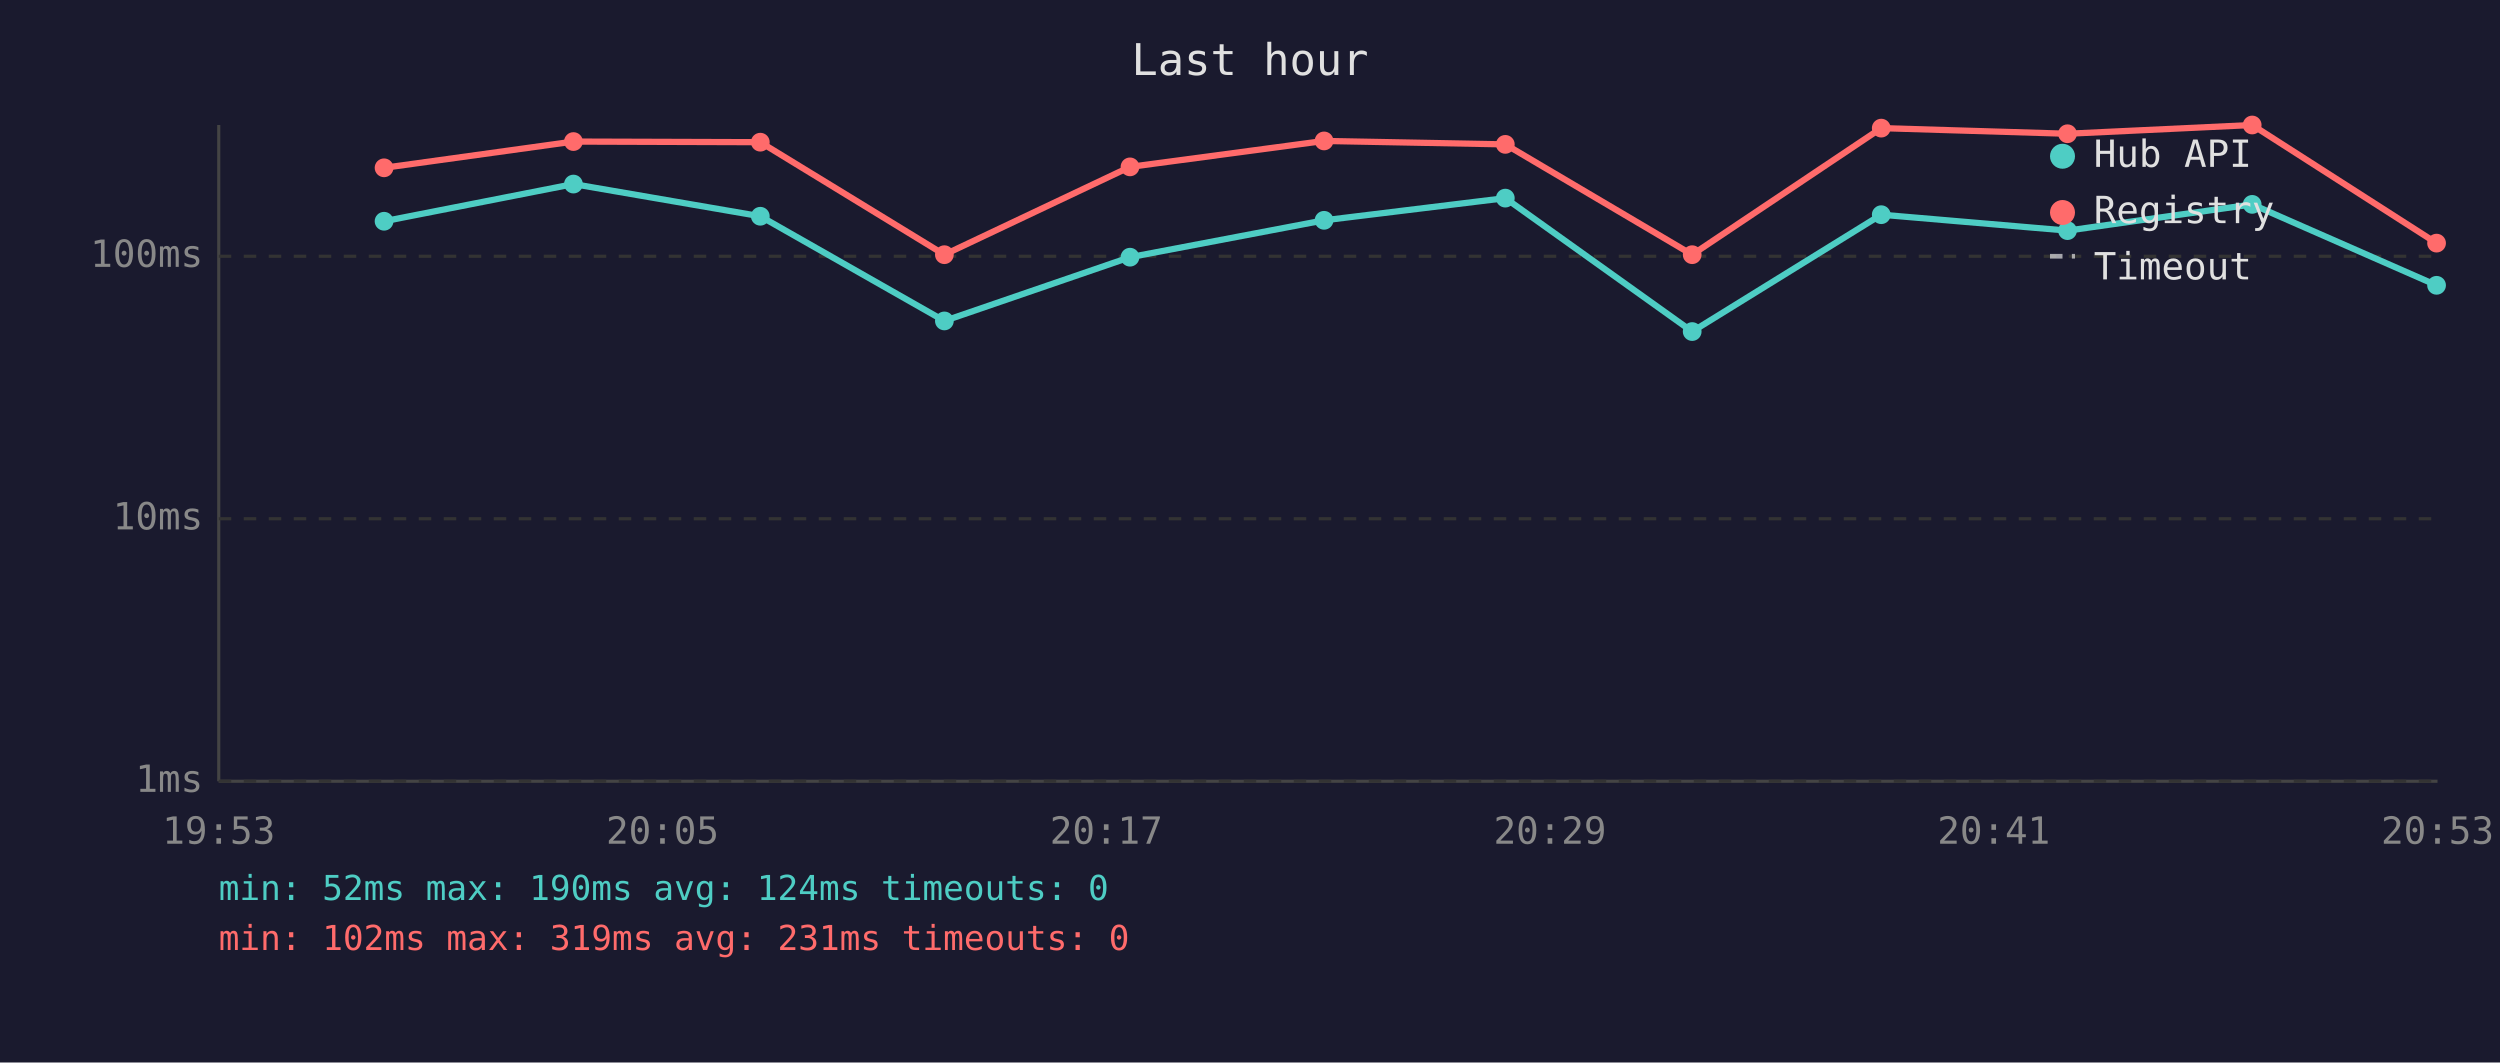
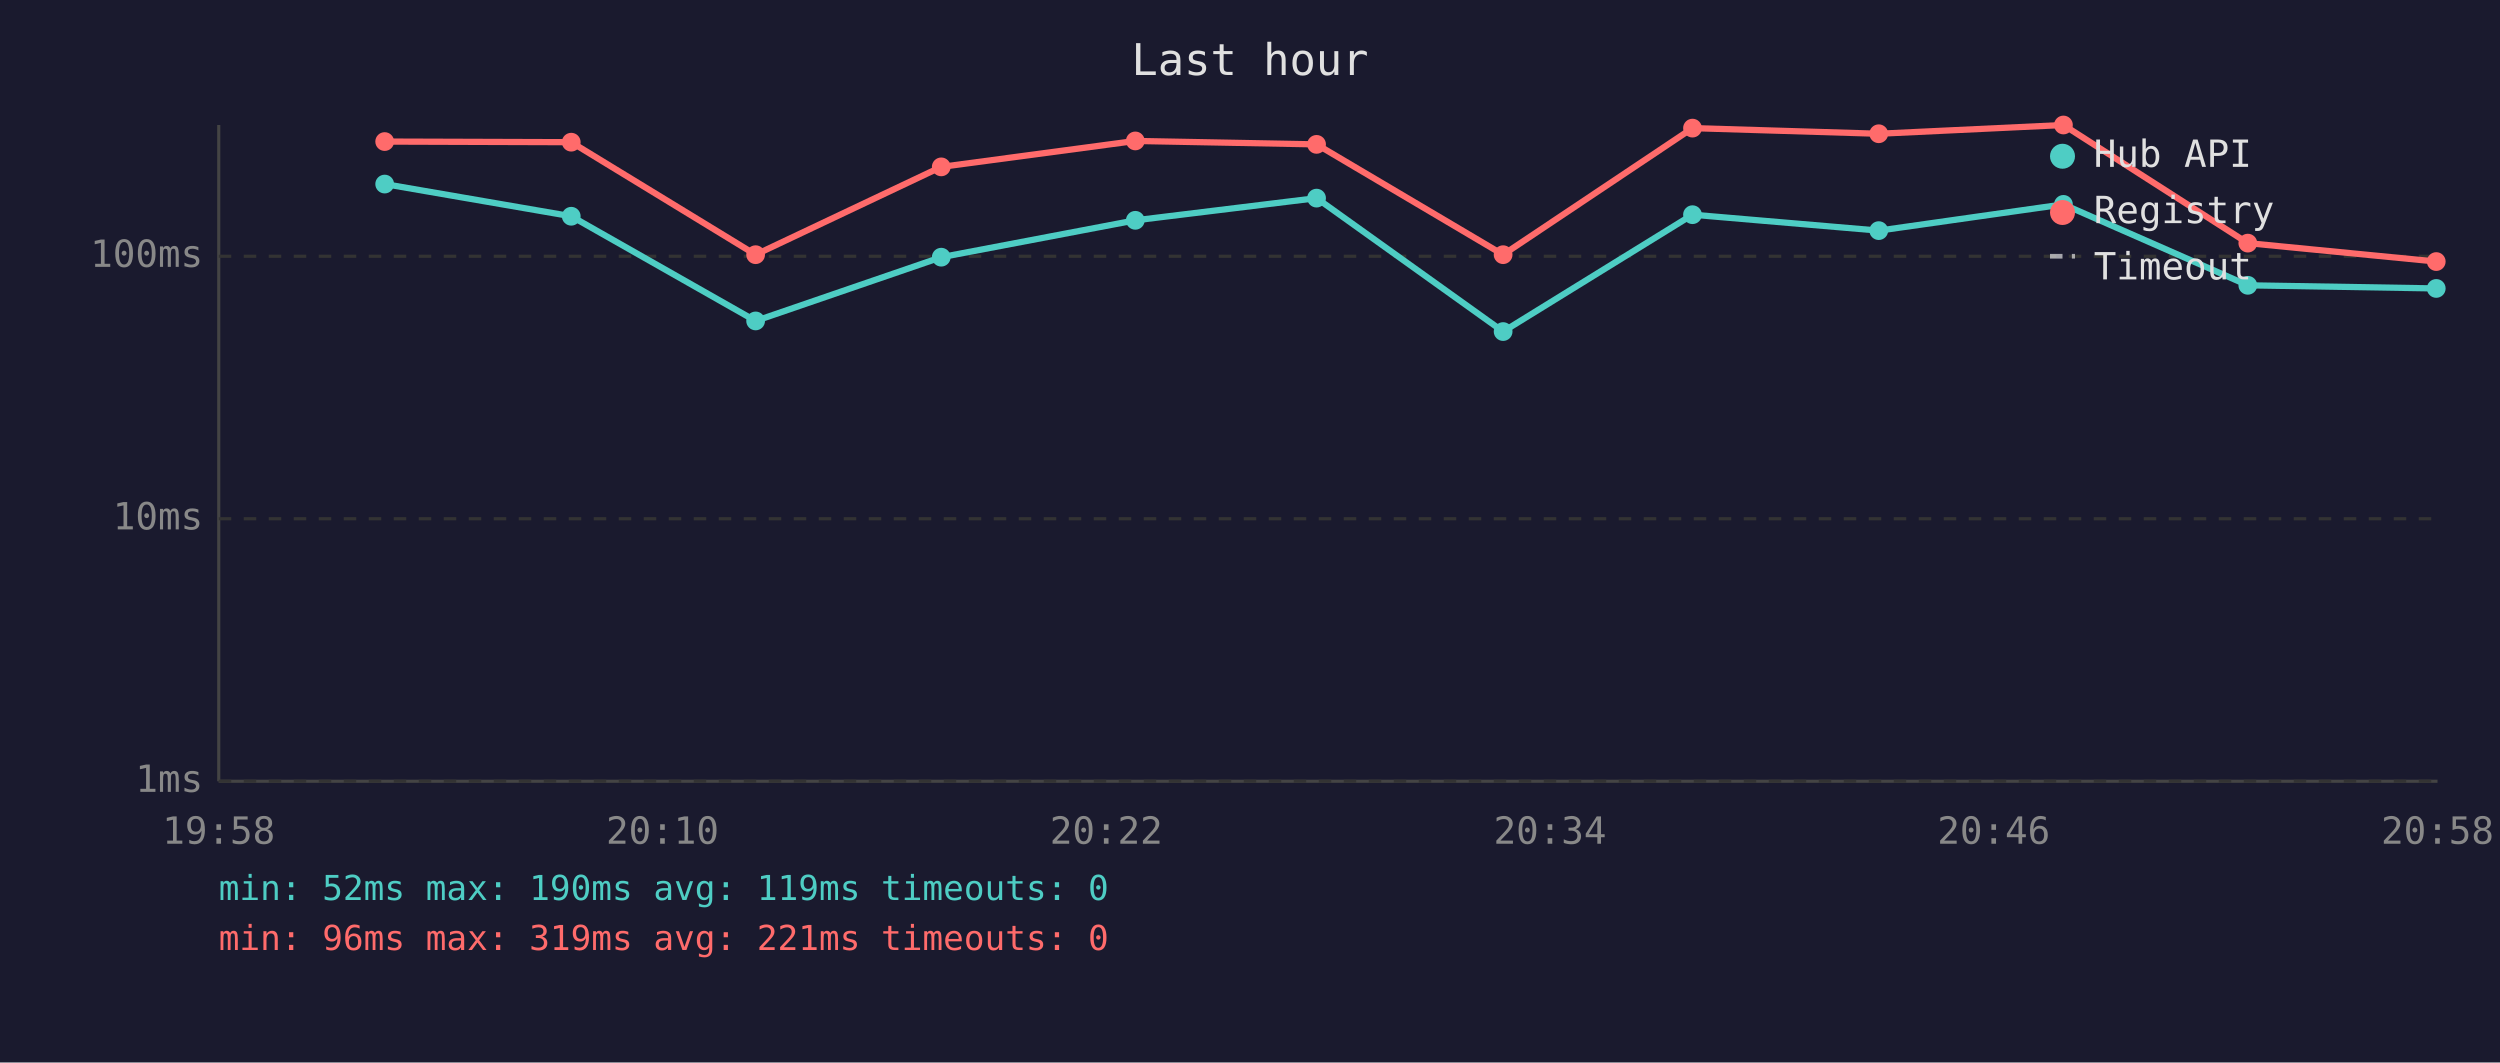
<svg xmlns="http://www.w3.org/2000/svg" viewBox="0 0 800 340" font-family="monospace" font-size="12">
  <rect width="800" height="340" fill="#1a1a2e" />
  <text x="400" y="24" fill="#e0e0e0" font-size="14" text-anchor="middle">Last hour</text>
  <line x1="70" y1="40" x2="70" y2="250" stroke="#444" stroke-width="1" />
  <line x1="70" y1="250" x2="780" y2="250" stroke="#444" stroke-width="1" />
  <line x1="70" y1="250" x2="780" y2="250" stroke="#333" stroke-width="1" stroke-dasharray="4" />
  <text x="65" y="250" fill="#888" text-anchor="end" dominant-baseline="middle">1ms</text>
  <line x1="70" y1="166" x2="780" y2="166" stroke="#333" stroke-width="1" stroke-dasharray="4" />
  <text x="65" y="166" fill="#888" text-anchor="end" dominant-baseline="middle">10ms</text>
  <line x1="70" y1="82" x2="780" y2="82" stroke="#333" stroke-width="1" stroke-dasharray="4" />
  <text x="65" y="82" fill="#888" text-anchor="end" dominant-baseline="middle">100ms</text>
-   <text x="70" y="270" fill="#888" text-anchor="middle">19:53</text>
-   <text x="212" y="270" fill="#888" text-anchor="middle">20:05</text>
-   <text x="354" y="270" fill="#888" text-anchor="middle">20:17</text>
-   <text x="496" y="270" fill="#888" text-anchor="middle">20:29</text>
-   <text x="638" y="270" fill="#888" text-anchor="middle">20:41</text>
-   <text x="780" y="270" fill="#888" text-anchor="middle">20:53</text>
-   <polyline points="122.9,70.8 183.5,58.9 243.3,69.2 302.2,102.7 361.6,82.3 423.7,70.5 481.7,63.4 541.5,106.1 602.0,68.7 661.6,73.8 720.7,65.4 779.7,91.3" fill="none" stroke="#4ecdc4" stroke-width="2" opacity="1" />
-   <circle cx="122.9" cy="70.8" r="3" fill="#4ecdc4" />
-   <circle cx="183.5" cy="58.9" r="3" fill="#4ecdc4" />
-   <circle cx="243.3" cy="69.2" r="3" fill="#4ecdc4" />
-   <circle cx="302.2" cy="102.7" r="3" fill="#4ecdc4" />
-   <circle cx="361.6" cy="82.3" r="3" fill="#4ecdc4" />
-   <circle cx="423.7" cy="70.5" r="3" fill="#4ecdc4" />
-   <circle cx="481.7" cy="63.4" r="3" fill="#4ecdc4" />
-   <circle cx="541.5" cy="106.1" r="3" fill="#4ecdc4" />
-   <circle cx="602.0" cy="68.7" r="3" fill="#4ecdc4" />
-   <circle cx="661.6" cy="73.8" r="3" fill="#4ecdc4" />
-   <circle cx="720.7" cy="65.4" r="3" fill="#4ecdc4" />
-   <circle cx="779.7" cy="91.3" r="3" fill="#4ecdc4" />
-   <polyline points="122.9,53.7 183.5,45.3 243.3,45.5 302.2,81.5 361.6,53.4 423.7,45.1 481.7,46.2 541.5,81.5 602.0,41.0 661.6,42.8 720.7,40.0 779.7,77.8" fill="none" stroke="#ff6b6b" stroke-width="2" opacity="1" />
-   <circle cx="122.9" cy="53.7" r="3" fill="#ff6b6b" />
-   <circle cx="183.5" cy="45.3" r="3" fill="#ff6b6b" />
-   <circle cx="243.3" cy="45.5" r="3" fill="#ff6b6b" />
-   <circle cx="302.2" cy="81.5" r="3" fill="#ff6b6b" />
-   <circle cx="361.6" cy="53.4" r="3" fill="#ff6b6b" />
-   <circle cx="423.7" cy="45.1" r="3" fill="#ff6b6b" />
-   <circle cx="481.7" cy="46.2" r="3" fill="#ff6b6b" />
-   <circle cx="541.5" cy="81.5" r="3" fill="#ff6b6b" />
-   <circle cx="602.0" cy="41.0" r="3" fill="#ff6b6b" />
-   <circle cx="661.6" cy="42.8" r="3" fill="#ff6b6b" />
-   <circle cx="720.7" cy="40.0" r="3" fill="#ff6b6b" />
-   <circle cx="779.7" cy="77.8" r="3" fill="#ff6b6b" />
+   <text x="70" y="270" fill="#888" text-anchor="middle">19:58</text>
+   <text x="212" y="270" fill="#888" text-anchor="middle">20:10</text>
+   <text x="354" y="270" fill="#888" text-anchor="middle">20:22</text>
+   <text x="496" y="270" fill="#888" text-anchor="middle">20:34</text>
+   <text x="638" y="270" fill="#888" text-anchor="middle">20:46</text>
+   <text x="780" y="270" fill="#888" text-anchor="middle">20:58</text>
+   <polyline points="123.1,58.9 182.8,69.2 241.8,102.7 301.2,82.3 363.3,70.5 421.3,63.4 481.0,106.1 541.6,68.7 601.2,73.8 660.3,65.4 719.3,91.3 779.6,92.3" fill="none" stroke="#4ecdc4" stroke-width="2" opacity="1" />
+   <circle cx="123.1" cy="58.9" r="3" fill="#4ecdc4" />
+   <circle cx="182.8" cy="69.2" r="3" fill="#4ecdc4" />
+   <circle cx="241.8" cy="102.7" r="3" fill="#4ecdc4" />
+   <circle cx="301.2" cy="82.3" r="3" fill="#4ecdc4" />
+   <circle cx="363.3" cy="70.5" r="3" fill="#4ecdc4" />
+   <circle cx="421.3" cy="63.4" r="3" fill="#4ecdc4" />
+   <circle cx="481.0" cy="106.1" r="3" fill="#4ecdc4" />
+   <circle cx="541.6" cy="68.7" r="3" fill="#4ecdc4" />
+   <circle cx="601.2" cy="73.8" r="3" fill="#4ecdc4" />
+   <circle cx="660.3" cy="65.4" r="3" fill="#4ecdc4" />
+   <circle cx="719.3" cy="91.3" r="3" fill="#4ecdc4" />
+   <circle cx="779.6" cy="92.3" r="3" fill="#4ecdc4" />
+   <polyline points="123.1,45.3 182.8,45.5 241.8,81.5 301.2,53.4 363.3,45.1 421.3,46.2 481.0,81.5 541.6,41.0 601.2,42.8 660.3,40.0 719.3,77.8 779.6,83.7" fill="none" stroke="#ff6b6b" stroke-width="2" opacity="1" />
+   <circle cx="123.1" cy="45.3" r="3" fill="#ff6b6b" />
+   <circle cx="182.8" cy="45.5" r="3" fill="#ff6b6b" />
+   <circle cx="241.8" cy="81.5" r="3" fill="#ff6b6b" />
+   <circle cx="301.2" cy="53.4" r="3" fill="#ff6b6b" />
+   <circle cx="363.3" cy="45.1" r="3" fill="#ff6b6b" />
+   <circle cx="421.3" cy="46.2" r="3" fill="#ff6b6b" />
+   <circle cx="481.0" cy="81.5" r="3" fill="#ff6b6b" />
+   <circle cx="541.6" cy="41.0" r="3" fill="#ff6b6b" />
+   <circle cx="601.2" cy="42.8" r="3" fill="#ff6b6b" />
+   <circle cx="660.3" cy="40.0" r="3" fill="#ff6b6b" />
+   <circle cx="719.3" cy="77.8" r="3" fill="#ff6b6b" />
+   <circle cx="779.6" cy="83.7" r="3" fill="#ff6b6b" />
  <circle cx="660" cy="50" r="4" fill="#4ecdc4" />
  <text x="670" y="50" fill="#e0e0e0" dominant-baseline="middle">Hub API</text>
  <circle cx="660" cy="68" r="4" fill="#ff6b6b" />
  <text x="670" y="68" fill="#e0e0e0" dominant-baseline="middle">Registry</text>
  <line x1="656" y1="82" x2="664" y2="82" stroke="#e0e0e0" stroke-width="1.5" stroke-dasharray="4,3" opacity="0.7" />
  <text x="670" y="86" fill="#e0e0e0" dominant-baseline="middle">Timeout</text>
-   <text x="70" y="288" fill="#4ecdc4" font-size="11">min: 52ms  max: 190ms  avg: 124ms  timeouts: 0</text>
-   <text x="70" y="304" fill="#ff6b6b" font-size="11">min: 102ms  max: 319ms  avg: 231ms  timeouts: 0</text>
+   <text x="70" y="288" fill="#4ecdc4" font-size="11">min: 52ms  max: 190ms  avg: 119ms  timeouts: 0</text>
+   <text x="70" y="304" fill="#ff6b6b" font-size="11">min: 96ms  max: 319ms  avg: 221ms  timeouts: 0</text>
</svg>
